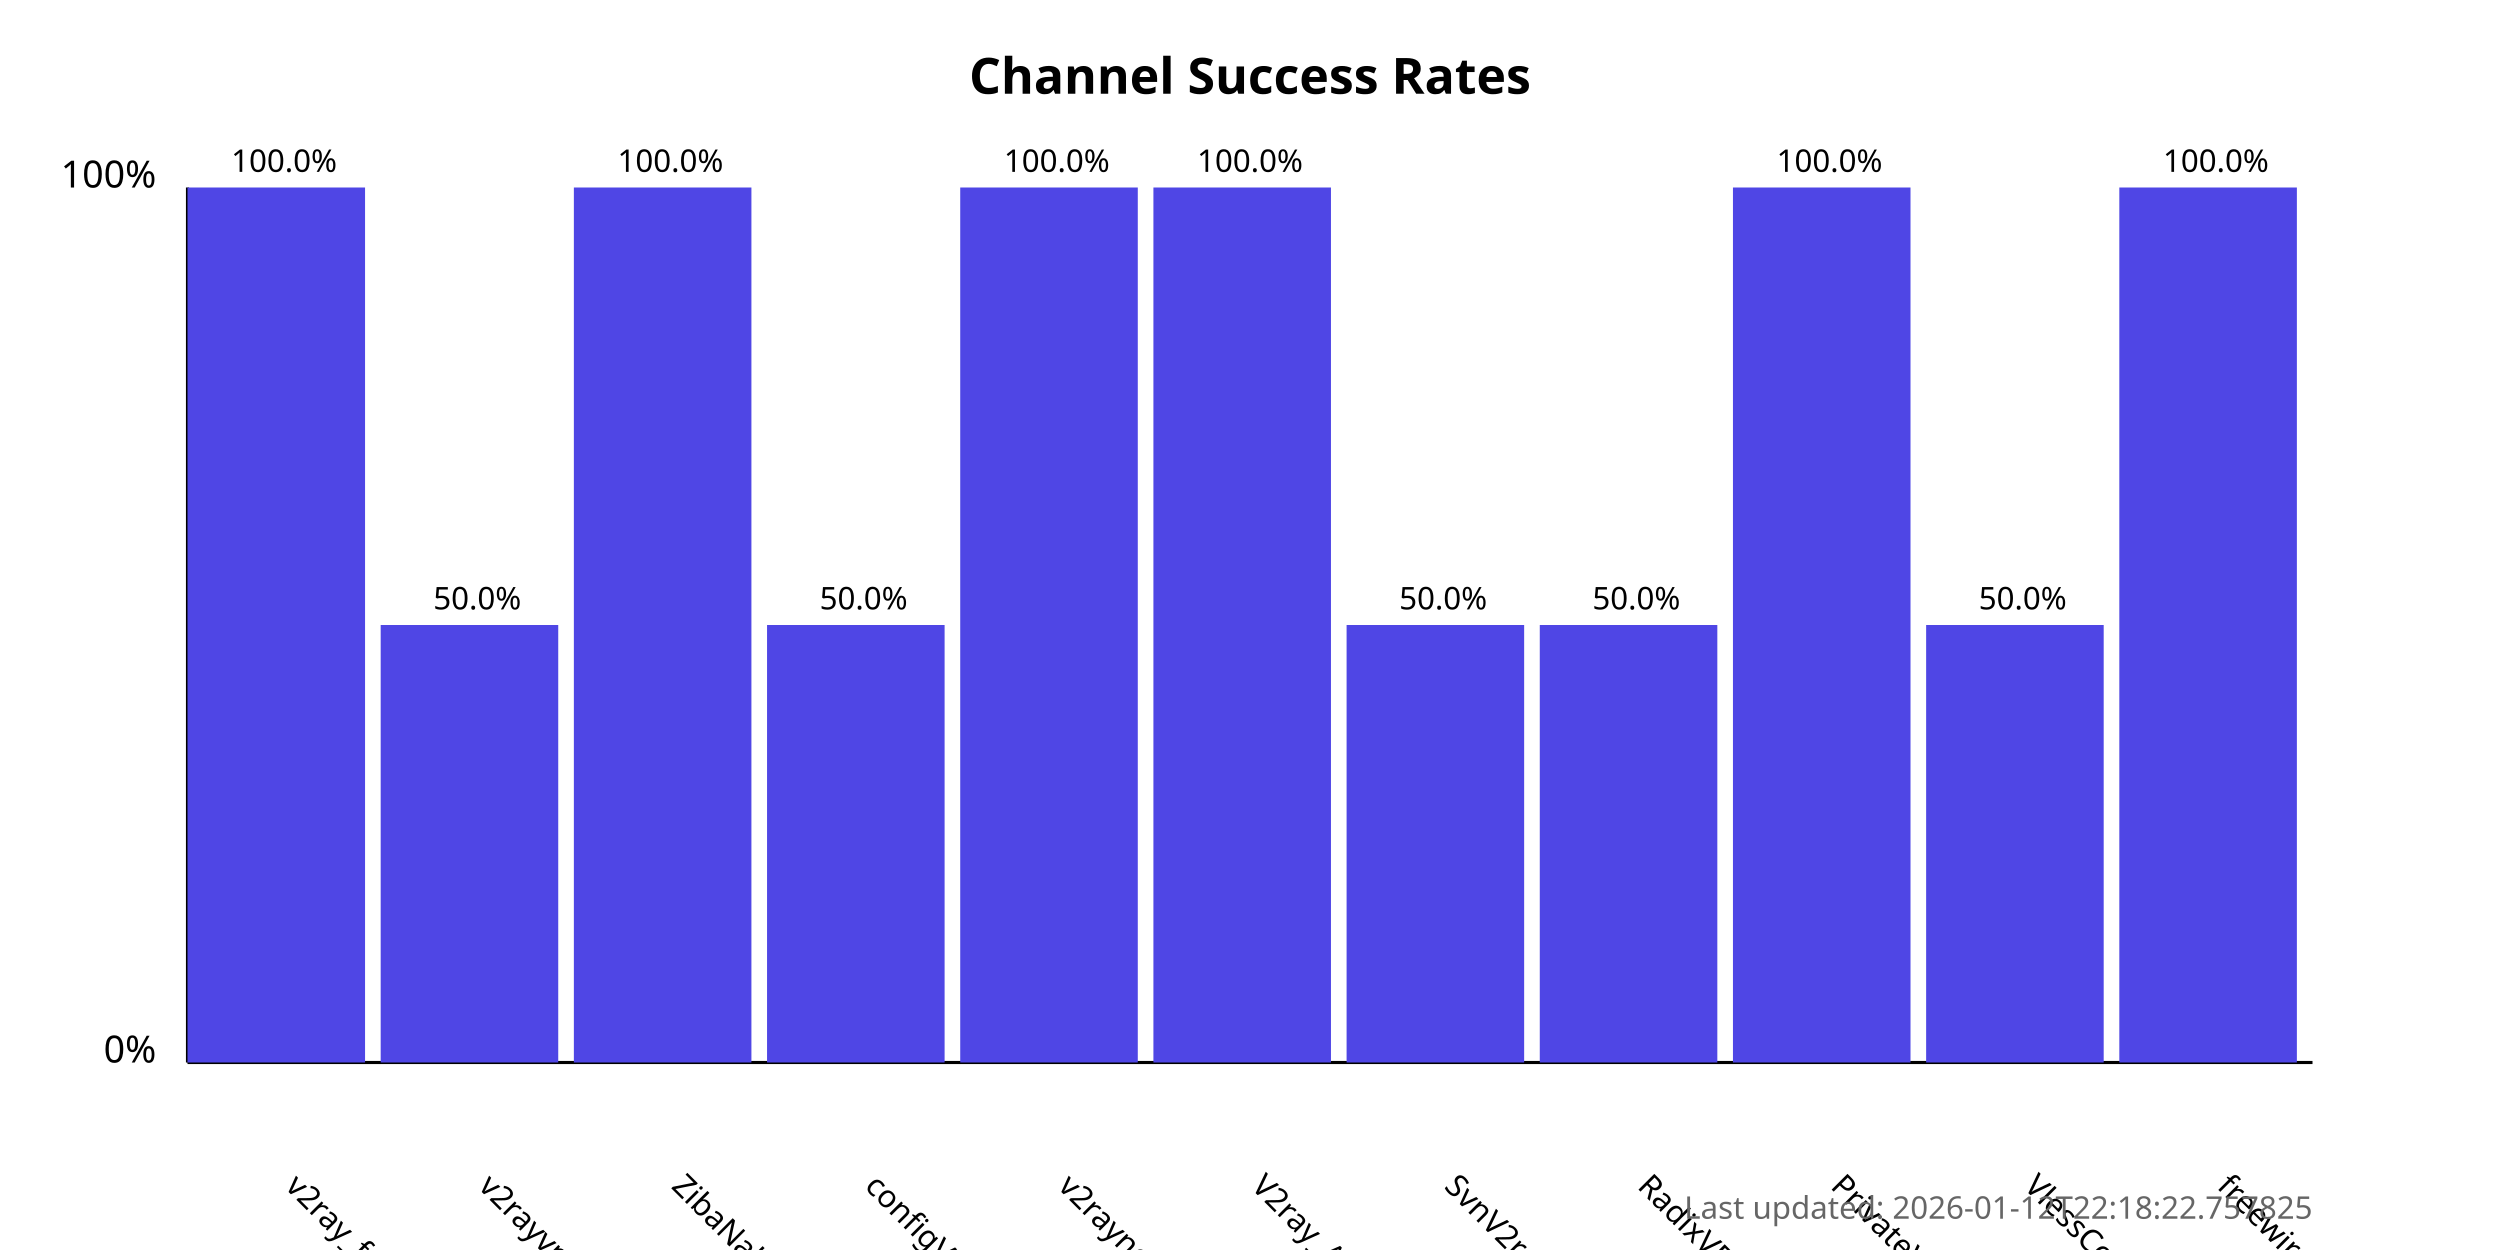
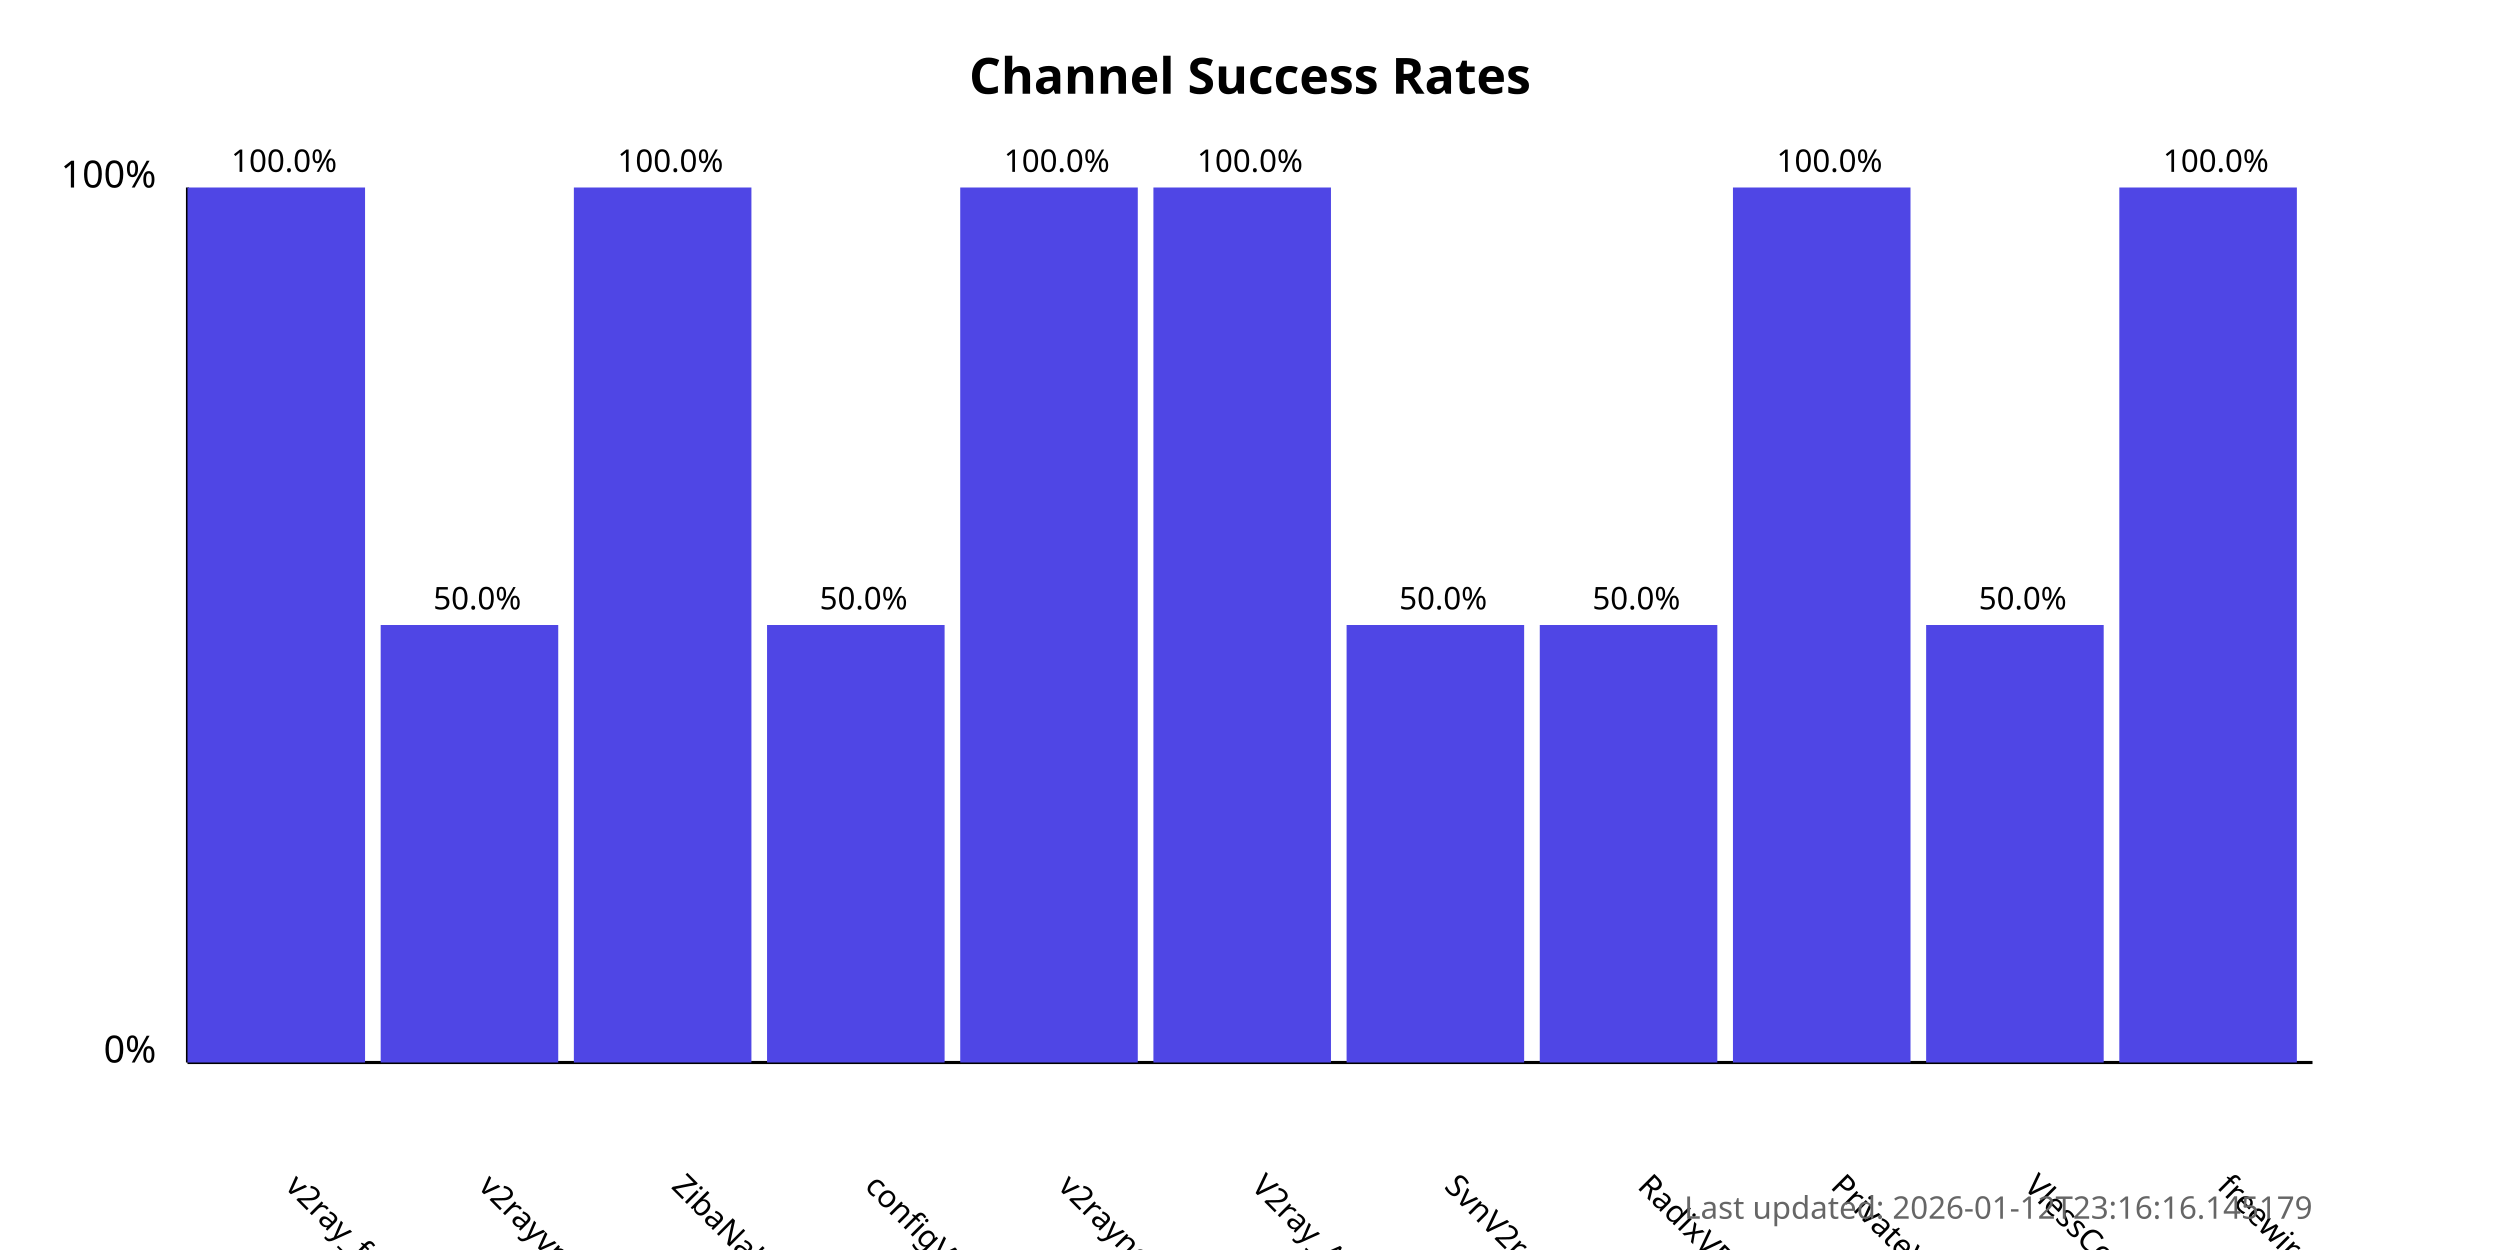
<svg xmlns="http://www.w3.org/2000/svg" width="800" height="400">
  <style>
            .chart-title { font: bold 16px sans-serif; }
            .axis-label { font: 12px sans-serif; }
            .tick-label { font: 10px sans-serif; }
            .bar { fill: #4f46e5; }
            .bar:hover { fill: #6366f1; }
            .timestamp { font: 10px sans-serif; fill: #666; }
        </style>
  <text x="400.0" y="30" text-anchor="middle" class="chart-title">
            Channel Success Rates
        </text>
  <line x1="60" y1="340" x2="60" y2="60" stroke="black" stroke-width="1" />
  <line x1="60" y1="340" x2="740" y2="340" stroke="black" stroke-width="1" />
  <text x="50" y="340" text-anchor="end" class="axis-label">0%</text>
  <text x="50" y="60" text-anchor="end" class="axis-label">100%</text>
  <g>
    <rect x="60" y="60.0" width="56.818" height="280.0" class="bar" />
    <text x="90.909" y="380" transform="rotate(45, 90.90909, 380)" text-anchor="start" class="tick-label">
                v2ray_free_conf
            </text>
    <text x="90.909" y="55.0" text-anchor="middle" class="tick-label">
                100.0%
            </text>
  </g>
  <g>
    <rect x="121.818" y="200.0" width="56.818" height="140.0" class="bar" />
    <text x="152.727" y="380" transform="rotate(45, 152.7273, 380)" text-anchor="start" class="tick-label">
                v2rayvpno
            </text>
    <text x="152.727" y="195.0" text-anchor="middle" class="tick-label">
                50.0%
            </text>
  </g>
  <g>
    <rect x="183.636" y="60.0" width="56.818" height="280.0" class="bar" />
    <text x="214.545" y="380" transform="rotate(45, 214.5455, 380)" text-anchor="start" class="tick-label">
                ZibaNabz
            </text>
    <text x="214.545" y="55.0" text-anchor="middle" class="tick-label">
                100.0%
            </text>
  </g>
  <g>
    <rect x="245.455" y="200.0" width="56.818" height="140.0" class="bar" />
    <text x="276.364" y="380" transform="rotate(45, 276.3636, 380)" text-anchor="start" class="tick-label">
                configV2rayForFree
            </text>
    <text x="276.364" y="195.0" text-anchor="middle" class="tick-label">
                50.0%
            </text>
  </g>
  <g>
    <rect x="307.273" y="60.0" width="56.818" height="280.0" class="bar" />
    <text x="338.182" y="380" transform="rotate(45, 338.1818, 380)" text-anchor="start" class="tick-label">
                v2rayngvpn
            </text>
    <text x="338.182" y="55.0" text-anchor="middle" class="tick-label">
                100.0%
            </text>
  </g>
  <g>
    <rect x="369.091" y="60.0" width="56.818" height="280.0" class="bar" />
    <text x="400.0" y="380" transform="rotate(45, 400.0, 380)" text-anchor="start" class="tick-label">
                V2ray_Alpha
            </text>
    <text x="400.0" y="55.0" text-anchor="middle" class="tick-label">
                100.0%
            </text>
  </g>
  <g>
    <rect x="430.909" y="200.0" width="56.818" height="140.0" class="bar" />
    <text x="461.818" y="380" transform="rotate(45, 461.8182, 380)" text-anchor="start" class="tick-label">
                SvnV2ray
            </text>
    <text x="461.818" y="195.0" text-anchor="middle" class="tick-label">
                50.0%
            </text>
  </g>
  <g>
    <rect x="492.727" y="200.0" width="56.818" height="140.0" class="bar" />
    <text x="523.636" y="380" transform="rotate(45, 523.6364, 380)" text-anchor="start" class="tick-label">
                RadixVPN
            </text>
    <text x="523.636" y="195.0" text-anchor="middle" class="tick-label">
                50.0%
            </text>
  </g>
  <g>
    <rect x="554.545" y="60.0" width="56.818" height="280.0" class="bar" />
    <text x="585.455" y="380" transform="rotate(45, 585.4545, 380)" text-anchor="start" class="tick-label">
                PrivateVPNs
            </text>
    <text x="585.455" y="55.0" text-anchor="middle" class="tick-label">
                100.0%
            </text>
  </g>
  <g>
    <rect x="616.364" y="200.0" width="56.818" height="140.0" class="bar" />
    <text x="647.273" y="380" transform="rotate(45, 647.2727, 380)" text-anchor="start" class="tick-label">
                VlessConfig
            </text>
    <text x="647.273" y="195.0" text-anchor="middle" class="tick-label">
                50.0%
            </text>
  </g>
  <g>
    <rect x="678.182" y="60.0" width="56.818" height="280.0" class="bar" />
    <text x="709.091" y="380" transform="rotate(45, 709.0909, 380)" text-anchor="start" class="tick-label">
                freewireguard
            </text>
    <text x="709.091" y="55.0" text-anchor="middle" class="tick-label">
                100.0%
            </text>
  </g>
  <text x="740" y="390" text-anchor="end" class="timestamp">
-             Last updated: 2026-01-12T22:18:22.757825
+             Last updated: 2026-01-12T23:16:16.145179
        </text>
</svg>
